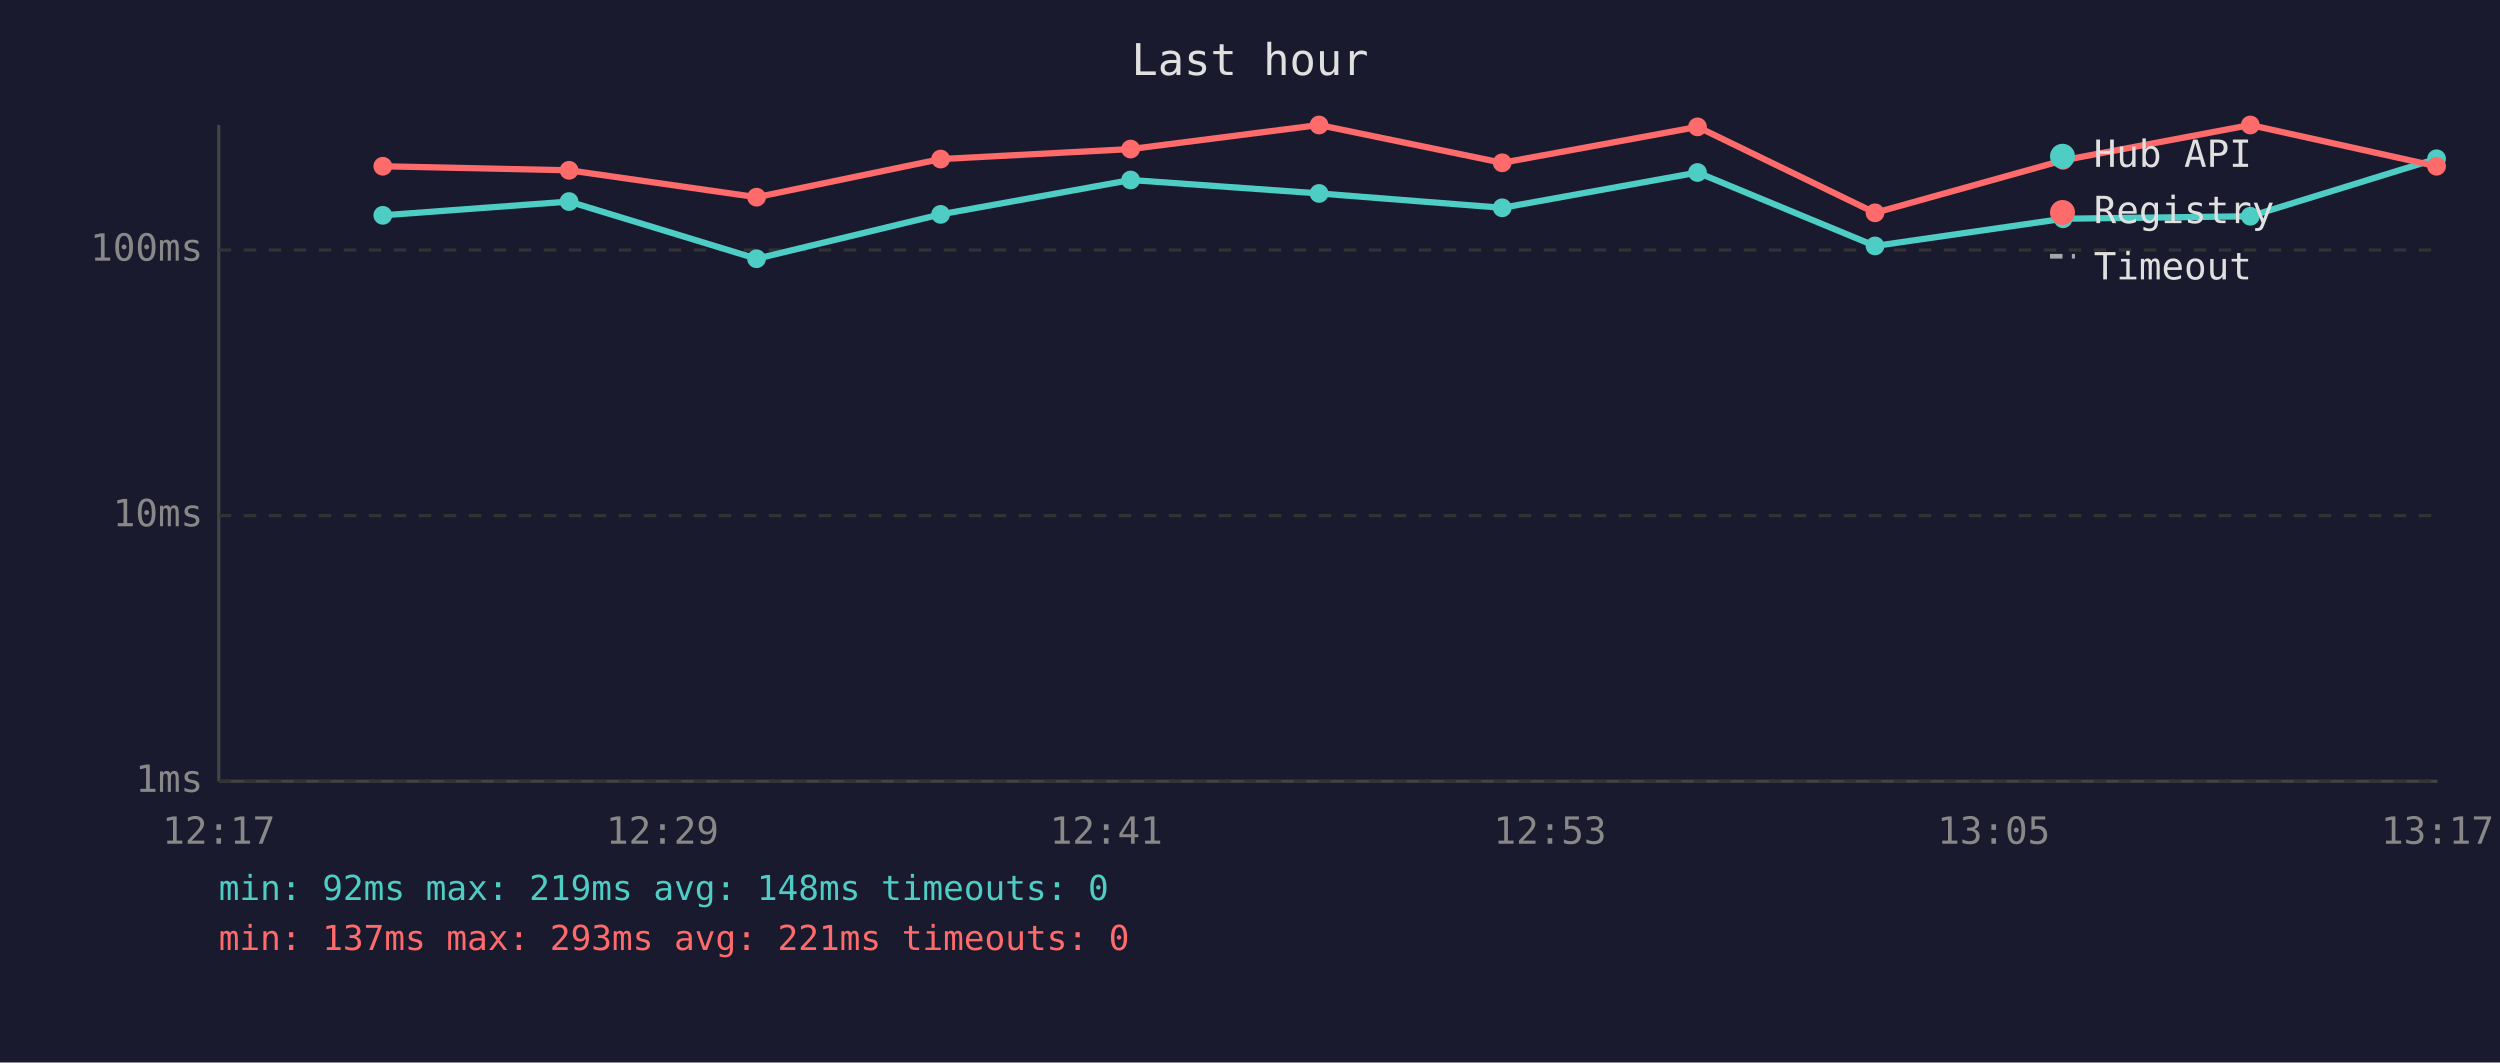
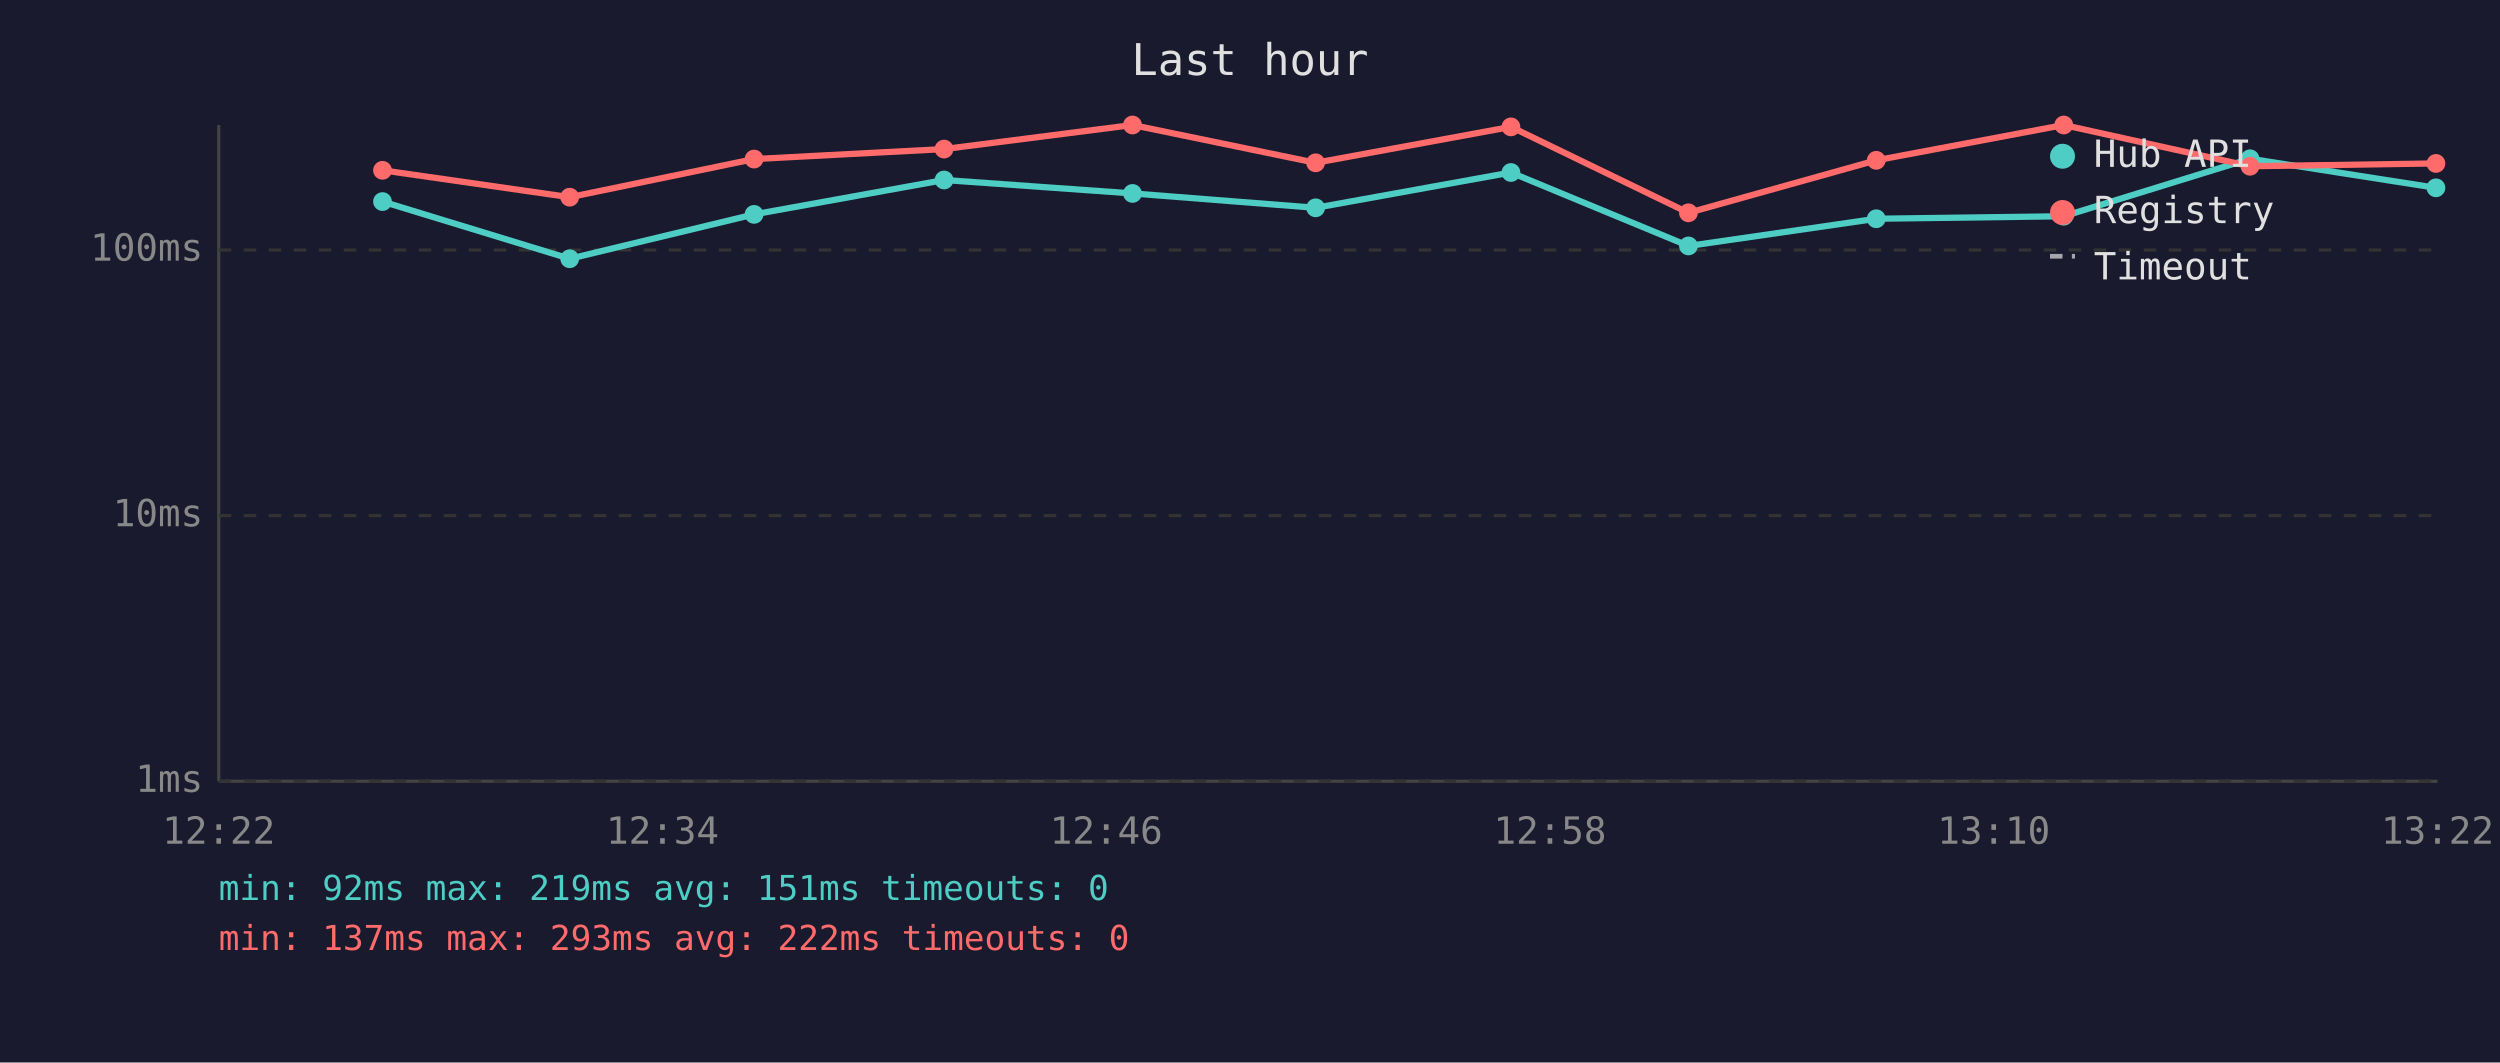
<svg xmlns="http://www.w3.org/2000/svg" viewBox="0 0 800 340" font-family="monospace" font-size="12">
  <rect width="800" height="340" fill="#1a1a2e" />
  <text x="400" y="24" fill="#e0e0e0" font-size="14" text-anchor="middle">Last hour</text>
  <line x1="70" y1="40" x2="70" y2="250" stroke="#444" stroke-width="1" />
  <line x1="70" y1="250" x2="780" y2="250" stroke="#444" stroke-width="1" />
  <line x1="70" y1="250" x2="780" y2="250" stroke="#333" stroke-width="1" stroke-dasharray="4" />
  <text x="65" y="250" fill="#888" text-anchor="end" dominant-baseline="middle">1ms</text>
  <line x1="70" y1="165" x2="780" y2="165" stroke="#333" stroke-width="1" stroke-dasharray="4" />
  <text x="65" y="165" fill="#888" text-anchor="end" dominant-baseline="middle">10ms</text>
  <line x1="70" y1="80" x2="780" y2="80" stroke="#333" stroke-width="1" stroke-dasharray="4" />
  <text x="65" y="80" fill="#888" text-anchor="end" dominant-baseline="middle">100ms</text>
-   <text x="70" y="270" fill="#888" text-anchor="middle">12:17</text>
-   <text x="212" y="270" fill="#888" text-anchor="middle">12:29</text>
-   <text x="354" y="270" fill="#888" text-anchor="middle">12:41</text>
-   <text x="496" y="270" fill="#888" text-anchor="middle">12:53</text>
-   <text x="638" y="270" fill="#888" text-anchor="middle">13:05</text>
-   <text x="780" y="270" fill="#888" text-anchor="middle">13:17</text>
-   <polyline points="122.5,68.9 182.1,64.5 242.1,82.8 301.0,68.6 361.8,57.6 422.1,61.9 480.7,66.5 543.2,55.2 600.0,78.7 660.2,70.0 720.1,69.2 779.7,50.8" fill="none" stroke="#4ecdc4" stroke-width="2" opacity="1" />
-   <circle cx="122.5" cy="68.9" r="3" fill="#4ecdc4" />
-   <circle cx="182.1" cy="64.5" r="3" fill="#4ecdc4" />
-   <circle cx="242.1" cy="82.8" r="3" fill="#4ecdc4" />
-   <circle cx="301.0" cy="68.6" r="3" fill="#4ecdc4" />
-   <circle cx="361.8" cy="57.6" r="3" fill="#4ecdc4" />
-   <circle cx="422.1" cy="61.9" r="3" fill="#4ecdc4" />
-   <circle cx="480.7" cy="66.5" r="3" fill="#4ecdc4" />
-   <circle cx="543.2" cy="55.2" r="3" fill="#4ecdc4" />
-   <circle cx="600.0" cy="78.7" r="3" fill="#4ecdc4" />
-   <circle cx="660.2" cy="70.0" r="3" fill="#4ecdc4" />
-   <circle cx="720.1" cy="69.2" r="3" fill="#4ecdc4" />
-   <circle cx="779.7" cy="50.8" r="3" fill="#4ecdc4" />
-   <polyline points="122.5,53.2 182.1,54.5 242.1,63.1 301.0,50.9 361.8,47.7 422.1,40.0 480.7,52.1 543.2,40.6 600.0,68.1 660.2,51.3 720.1,40.0 779.7,53.2" fill="none" stroke="#ff6b6b" stroke-width="2" opacity="1" />
-   <circle cx="122.5" cy="53.2" r="3" fill="#ff6b6b" />
-   <circle cx="182.1" cy="54.5" r="3" fill="#ff6b6b" />
-   <circle cx="242.1" cy="63.1" r="3" fill="#ff6b6b" />
-   <circle cx="301.0" cy="50.9" r="3" fill="#ff6b6b" />
-   <circle cx="361.8" cy="47.7" r="3" fill="#ff6b6b" />
-   <circle cx="422.1" cy="40.0" r="3" fill="#ff6b6b" />
-   <circle cx="480.7" cy="52.1" r="3" fill="#ff6b6b" />
-   <circle cx="543.2" cy="40.6" r="3" fill="#ff6b6b" />
-   <circle cx="600.0" cy="68.1" r="3" fill="#ff6b6b" />
-   <circle cx="660.2" cy="51.3" r="3" fill="#ff6b6b" />
-   <circle cx="720.1" cy="40.0" r="3" fill="#ff6b6b" />
-   <circle cx="779.7" cy="53.2" r="3" fill="#ff6b6b" />
+   <text x="70" y="270" fill="#888" text-anchor="middle">12:22</text>
+   <text x="212" y="270" fill="#888" text-anchor="middle">12:34</text>
+   <text x="354" y="270" fill="#888" text-anchor="middle">12:46</text>
+   <text x="496" y="270" fill="#888" text-anchor="middle">12:58</text>
+   <text x="638" y="270" fill="#888" text-anchor="middle">13:10</text>
+   <text x="780" y="270" fill="#888" text-anchor="middle">13:22</text>
+   <polyline points="122.4,64.5 182.3,82.8 241.3,68.6 302.1,57.6 362.4,61.9 421.0,66.5 483.5,55.2 540.3,78.7 600.4,70.0 660.4,69.2 720.0,50.8 779.5,60.1" fill="none" stroke="#4ecdc4" stroke-width="2" opacity="1" />
+   <circle cx="122.4" cy="64.5" r="3" fill="#4ecdc4" />
+   <circle cx="182.3" cy="82.8" r="3" fill="#4ecdc4" />
+   <circle cx="241.3" cy="68.6" r="3" fill="#4ecdc4" />
+   <circle cx="302.1" cy="57.6" r="3" fill="#4ecdc4" />
+   <circle cx="362.4" cy="61.9" r="3" fill="#4ecdc4" />
+   <circle cx="421.0" cy="66.5" r="3" fill="#4ecdc4" />
+   <circle cx="483.5" cy="55.2" r="3" fill="#4ecdc4" />
+   <circle cx="540.3" cy="78.7" r="3" fill="#4ecdc4" />
+   <circle cx="600.4" cy="70.0" r="3" fill="#4ecdc4" />
+   <circle cx="660.4" cy="69.2" r="3" fill="#4ecdc4" />
+   <circle cx="720.0" cy="50.8" r="3" fill="#4ecdc4" />
+   <circle cx="779.5" cy="60.1" r="3" fill="#4ecdc4" />
+   <polyline points="122.4,54.5 182.3,63.1 241.3,50.9 302.1,47.7 362.4,40.0 421.0,52.1 483.5,40.6 540.3,68.1 600.4,51.3 660.4,40.0 720.0,53.2 779.5,52.3" fill="none" stroke="#ff6b6b" stroke-width="2" opacity="1" />
+   <circle cx="122.4" cy="54.5" r="3" fill="#ff6b6b" />
+   <circle cx="182.3" cy="63.1" r="3" fill="#ff6b6b" />
+   <circle cx="241.3" cy="50.9" r="3" fill="#ff6b6b" />
+   <circle cx="302.1" cy="47.7" r="3" fill="#ff6b6b" />
+   <circle cx="362.4" cy="40.0" r="3" fill="#ff6b6b" />
+   <circle cx="421.0" cy="52.1" r="3" fill="#ff6b6b" />
+   <circle cx="483.5" cy="40.6" r="3" fill="#ff6b6b" />
+   <circle cx="540.3" cy="68.1" r="3" fill="#ff6b6b" />
+   <circle cx="600.4" cy="51.3" r="3" fill="#ff6b6b" />
+   <circle cx="660.4" cy="40.0" r="3" fill="#ff6b6b" />
+   <circle cx="720.0" cy="53.2" r="3" fill="#ff6b6b" />
+   <circle cx="779.5" cy="52.3" r="3" fill="#ff6b6b" />
  <circle cx="660" cy="50" r="4" fill="#4ecdc4" />
  <text x="670" y="50" fill="#e0e0e0" dominant-baseline="middle">Hub API</text>
  <circle cx="660" cy="68" r="4" fill="#ff6b6b" />
  <text x="670" y="68" fill="#e0e0e0" dominant-baseline="middle">Registry</text>
  <line x1="656" y1="82" x2="664" y2="82" stroke="#e0e0e0" stroke-width="1.5" stroke-dasharray="4,3" opacity="0.7" />
  <text x="670" y="86" fill="#e0e0e0" dominant-baseline="middle">Timeout</text>
-   <text x="70" y="288" fill="#4ecdc4" font-size="11">min: 92ms  max: 219ms  avg: 148ms  timeouts: 0</text>
-   <text x="70" y="304" fill="#ff6b6b" font-size="11">min: 137ms  max: 293ms  avg: 221ms  timeouts: 0</text>
+   <text x="70" y="288" fill="#4ecdc4" font-size="11">min: 92ms  max: 219ms  avg: 151ms  timeouts: 0</text>
+   <text x="70" y="304" fill="#ff6b6b" font-size="11">min: 137ms  max: 293ms  avg: 222ms  timeouts: 0</text>
</svg>
